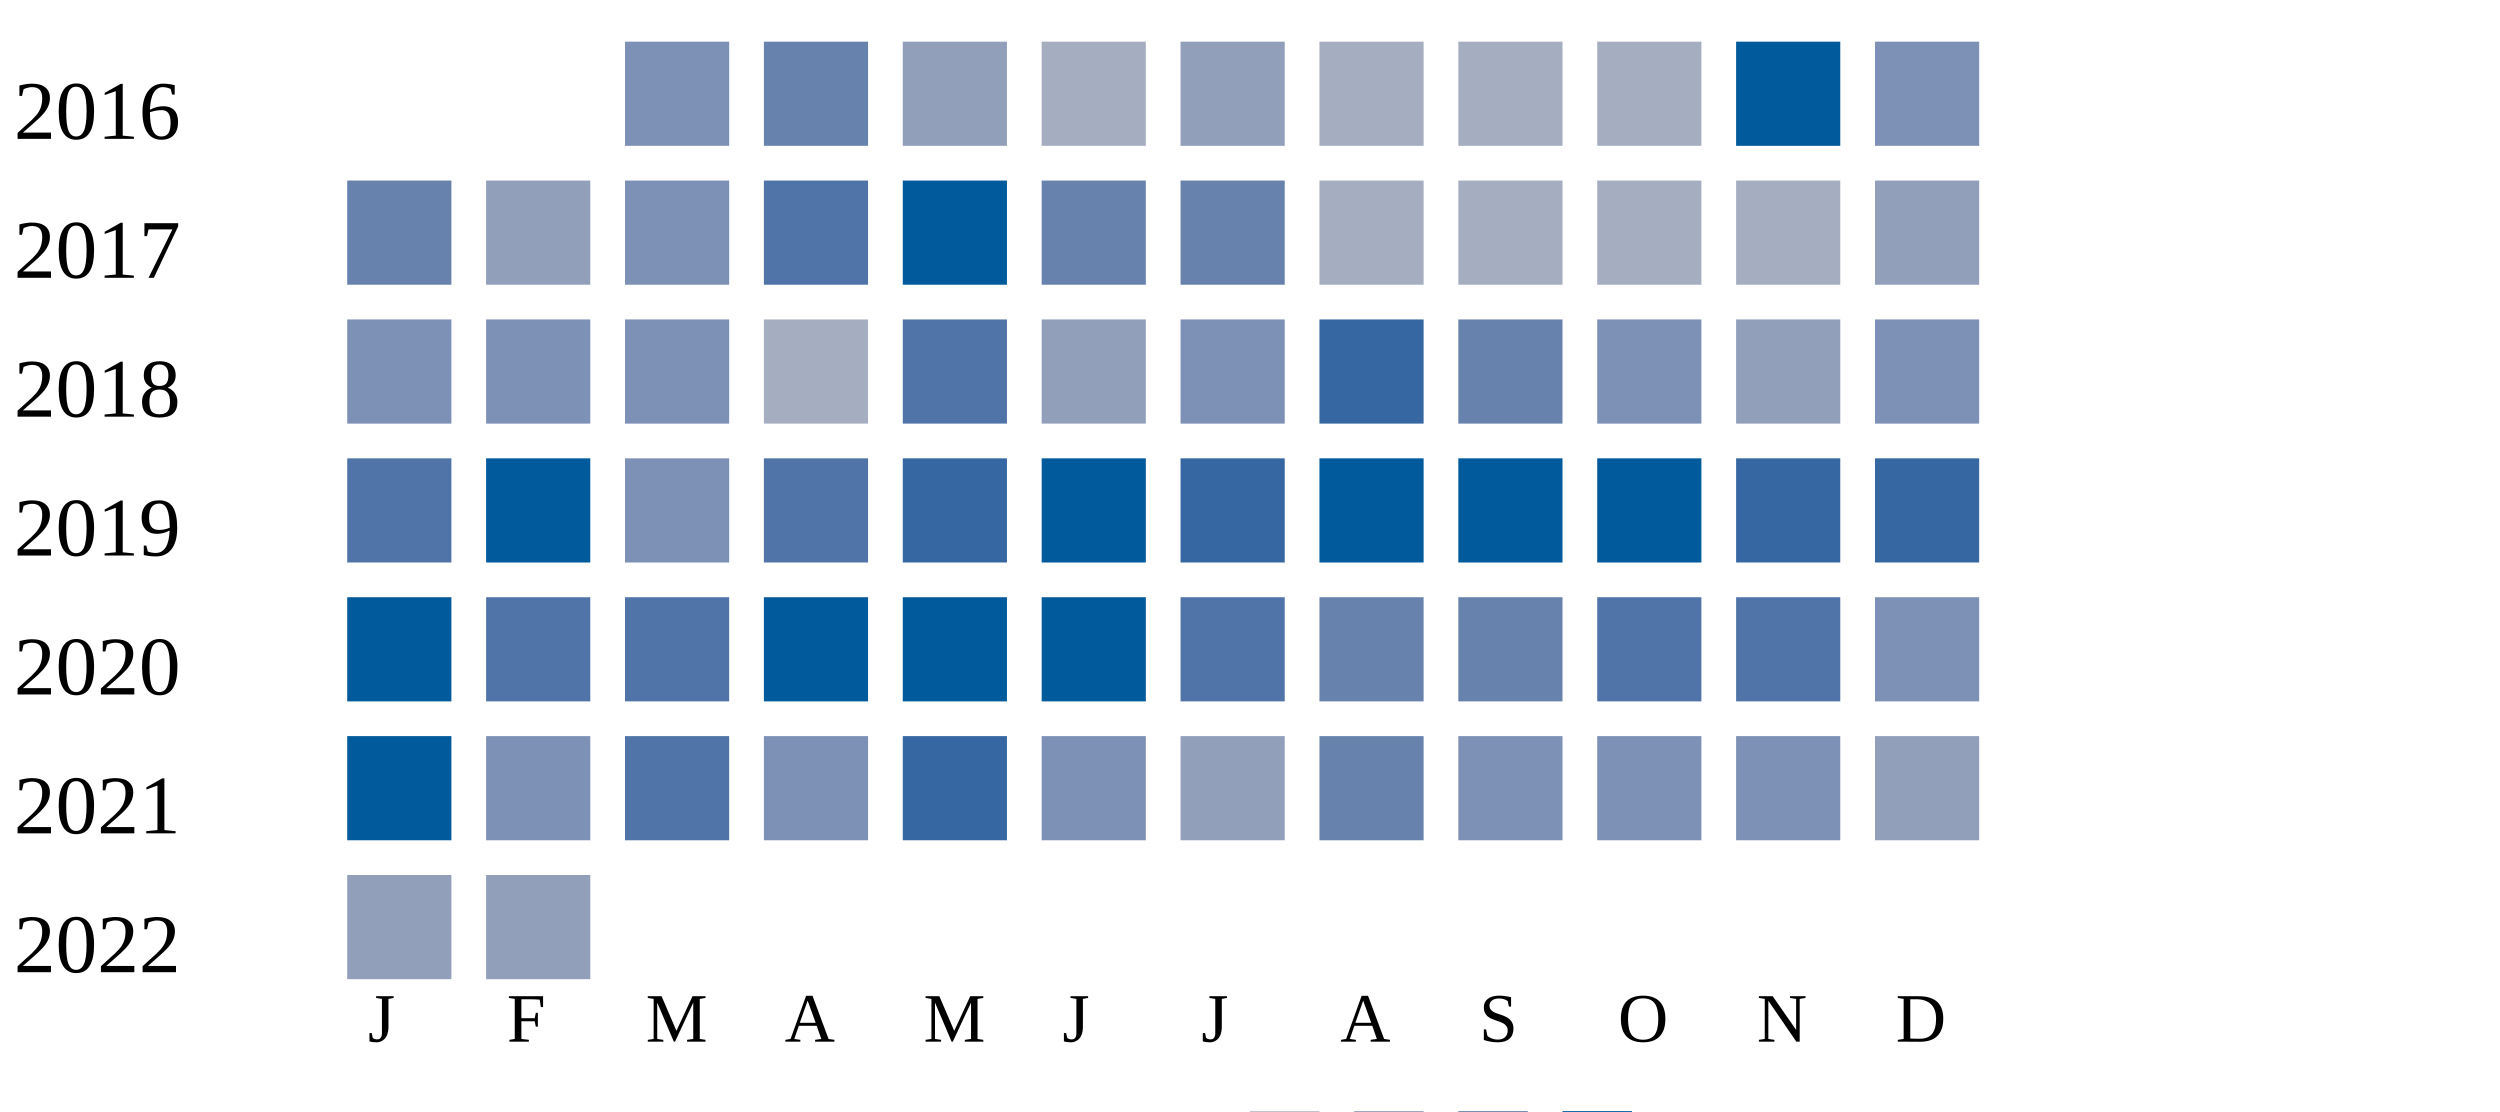
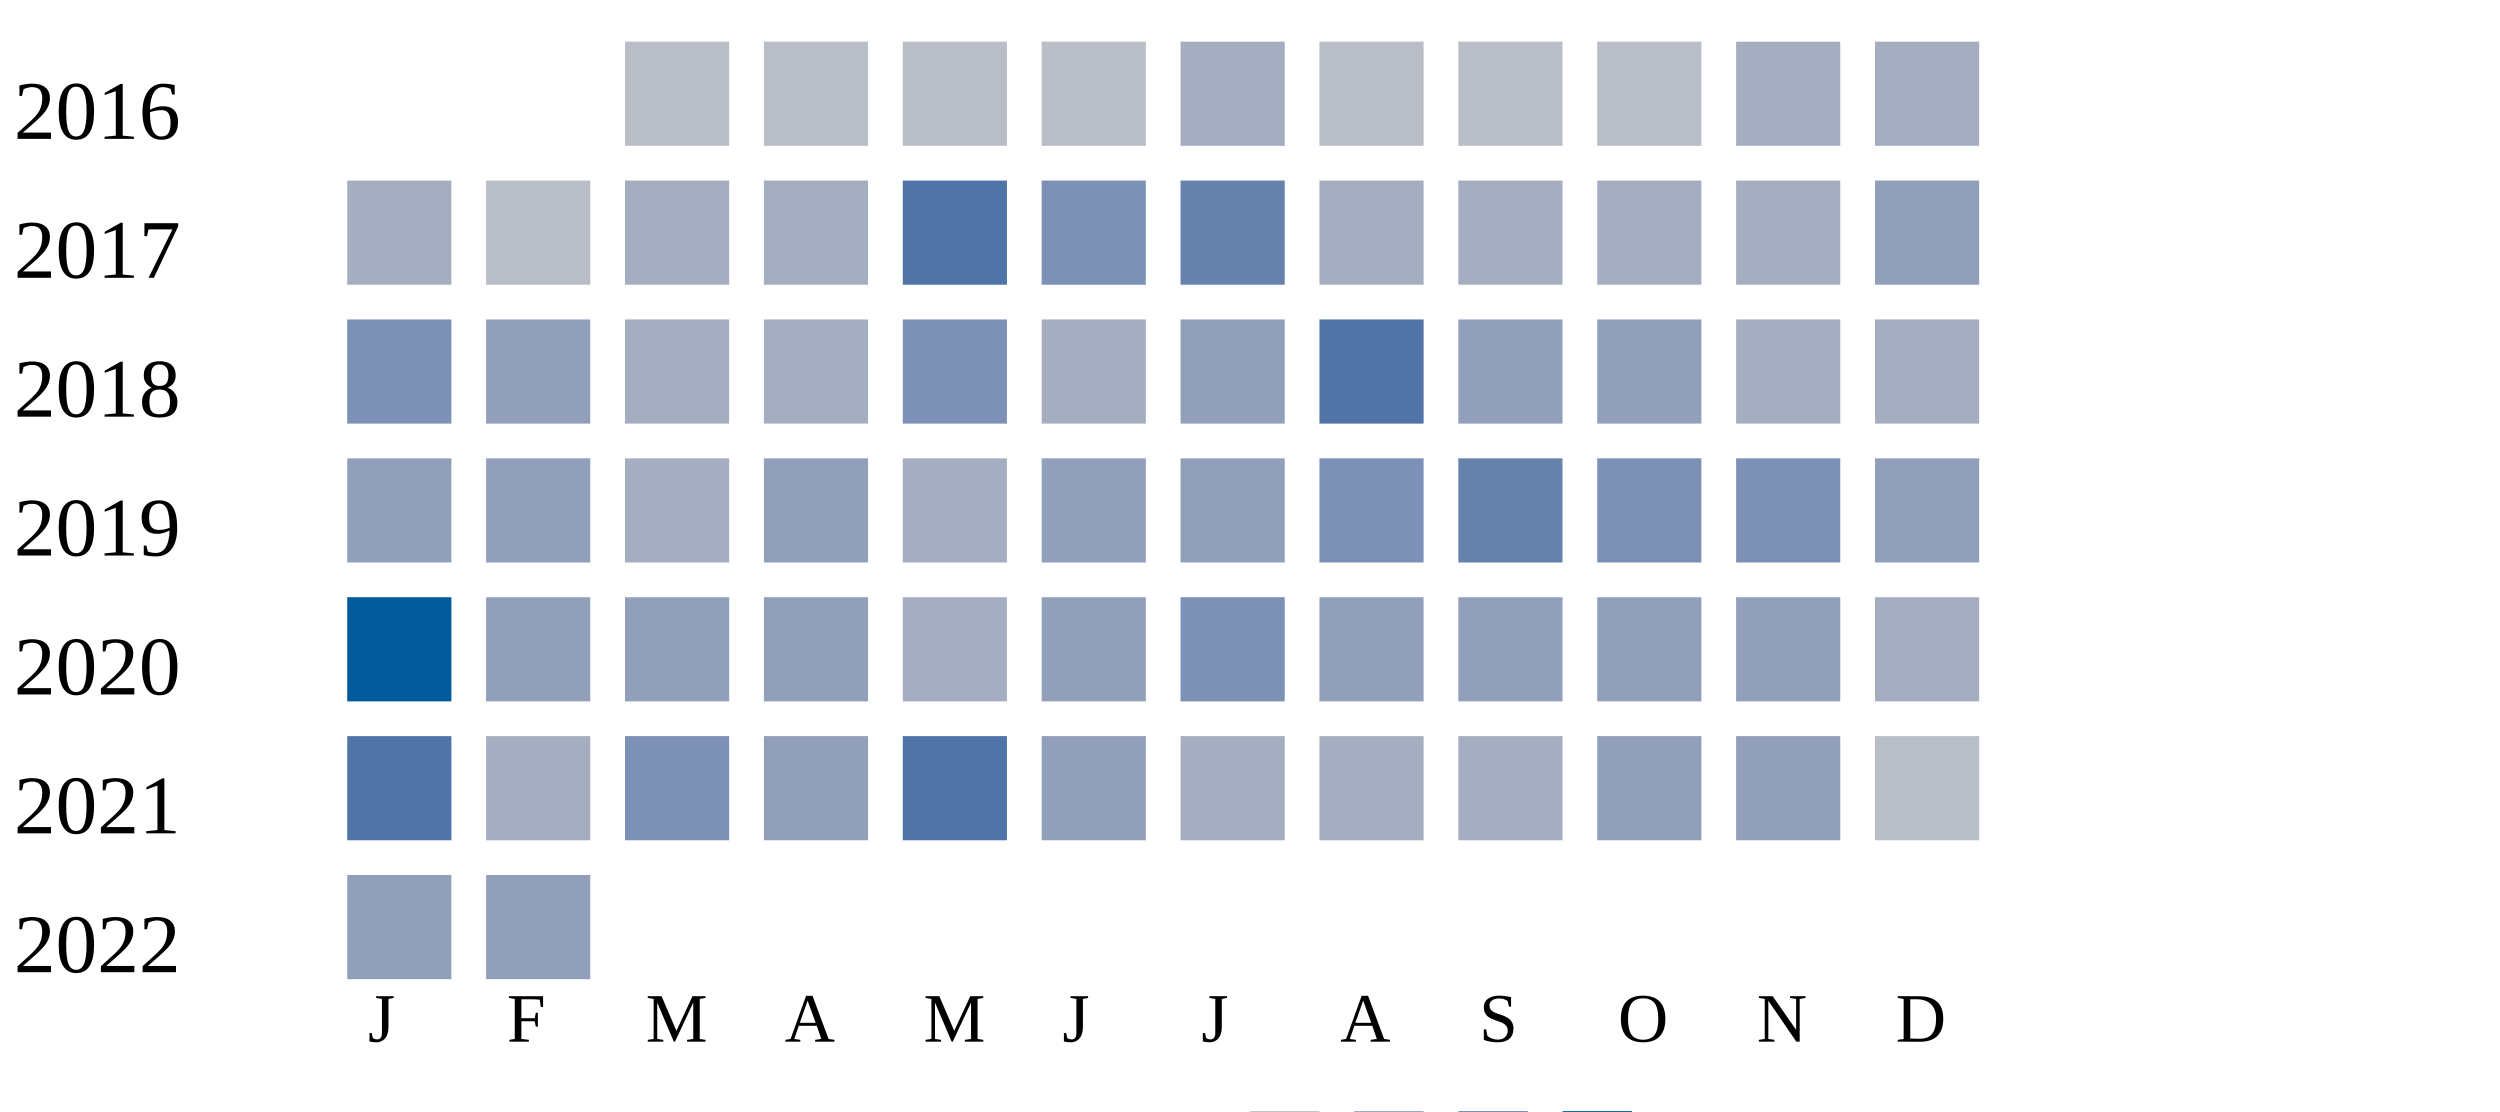
<svg xmlns="http://www.w3.org/2000/svg" width="360" height="160">
  <g transform="translate(0 0)">
    <text x="2" y="20">2016</text>
-     <rect x="90" y="6" width="15" height="15" fill="#7d90b5" />
-     <rect x="110" y="6" width="15" height="15" fill="#6882ae" />
-     <rect x="130" y="6" width="15" height="15" fill="#919fba" />
-     <rect x="150" y="6" width="15" height="15" fill="#a5aec0" />
-     <rect x="170" y="6" width="15" height="15" fill="#919fba" />
-     <rect x="190" y="6" width="15" height="15" fill="#a5aec0" />
-     <rect x="210" y="6" width="15" height="15" fill="#a5aec0" />
-     <rect x="230" y="6" width="15" height="15" fill="#a5aec0" />
-     <rect x="250" y="6" width="15" height="15" fill="#005a9c" />
-     <rect x="270" y="6" width="15" height="15" fill="#7d90b5" />
+     <rect x="90" y="6" width="15" height="15" fill="#b9bdc6" />
+     <rect x="110" y="6" width="15" height="15" fill="#b9bdc6" />
+     <rect x="130" y="6" width="15" height="15" fill="#b9bdc6" />
+     <rect x="150" y="6" width="15" height="15" fill="#b9bdc6" />
+     <rect x="170" y="6" width="15" height="15" fill="#a5aec0" />
+     <rect x="190" y="6" width="15" height="15" fill="#b9bdc6" />
+     <rect x="210" y="6" width="15" height="15" fill="#b9bdc6" />
+     <rect x="230" y="6" width="15" height="15" fill="#b9bdc6" />
+     <rect x="250" y="6" width="15" height="15" fill="#a5aec0" />
+     <rect x="270" y="6" width="15" height="15" fill="#a5aec0" />
  </g>
  <g transform="translate(0 20)">
    <text x="2" y="20">2017</text>
-     <rect x="50" y="6" width="15" height="15" fill="#6882ae" />
-     <rect x="70" y="6" width="15" height="15" fill="#919fba" />
-     <rect x="90" y="6" width="15" height="15" fill="#7d90b5" />
-     <rect x="110" y="6" width="15" height="15" fill="#5174a8" />
-     <rect x="130" y="6" width="15" height="15" fill="#005a9c" />
-     <rect x="150" y="6" width="15" height="15" fill="#6882ae" />
+     <rect x="50" y="6" width="15" height="15" fill="#a5aec0" />
+     <rect x="70" y="6" width="15" height="15" fill="#b9bdc6" />
+     <rect x="90" y="6" width="15" height="15" fill="#a5aec0" />
+     <rect x="110" y="6" width="15" height="15" fill="#a5aec0" />
+     <rect x="130" y="6" width="15" height="15" fill="#5174a8" />
+     <rect x="150" y="6" width="15" height="15" fill="#7d90b5" />
    <rect x="170" y="6" width="15" height="15" fill="#6882ae" />
    <rect x="190" y="6" width="15" height="15" fill="#a5aec0" />
    <rect x="210" y="6" width="15" height="15" fill="#a5aec0" />
    <rect x="230" y="6" width="15" height="15" fill="#a5aec0" />
    <rect x="250" y="6" width="15" height="15" fill="#a5aec0" />
    <rect x="270" y="6" width="15" height="15" fill="#919fba" />
  </g>
  <g transform="translate(0 40)">
    <text x="2" y="20">2018</text>
    <rect x="50" y="6" width="15" height="15" fill="#7d90b5" />
-     <rect x="70" y="6" width="15" height="15" fill="#7d90b5" />
-     <rect x="90" y="6" width="15" height="15" fill="#7d90b5" />
+     <rect x="70" y="6" width="15" height="15" fill="#919fba" />
+     <rect x="90" y="6" width="15" height="15" fill="#a5aec0" />
    <rect x="110" y="6" width="15" height="15" fill="#a5aec0" />
-     <rect x="130" y="6" width="15" height="15" fill="#5174a8" />
-     <rect x="150" y="6" width="15" height="15" fill="#919fba" />
-     <rect x="170" y="6" width="15" height="15" fill="#7d90b5" />
-     <rect x="190" y="6" width="15" height="15" fill="#3667a2" />
-     <rect x="210" y="6" width="15" height="15" fill="#6882ae" />
-     <rect x="230" y="6" width="15" height="15" fill="#7d90b5" />
-     <rect x="250" y="6" width="15" height="15" fill="#919fba" />
-     <rect x="270" y="6" width="15" height="15" fill="#7d90b5" />
+     <rect x="130" y="6" width="15" height="15" fill="#7d90b5" />
+     <rect x="150" y="6" width="15" height="15" fill="#a5aec0" />
+     <rect x="170" y="6" width="15" height="15" fill="#919fba" />
+     <rect x="190" y="6" width="15" height="15" fill="#5174a8" />
+     <rect x="210" y="6" width="15" height="15" fill="#919fba" />
+     <rect x="230" y="6" width="15" height="15" fill="#919fba" />
+     <rect x="250" y="6" width="15" height="15" fill="#a5aec0" />
+     <rect x="270" y="6" width="15" height="15" fill="#a5aec0" />
  </g>
  <g transform="translate(0 60)">
    <text x="2" y="20">2019</text>
-     <rect x="50" y="6" width="15" height="15" fill="#5174a8" />
-     <rect x="70" y="6" width="15" height="15" fill="#005a9c" />
-     <rect x="90" y="6" width="15" height="15" fill="#7d90b5" />
-     <rect x="110" y="6" width="15" height="15" fill="#5174a8" />
-     <rect x="130" y="6" width="15" height="15" fill="#3667a2" />
-     <rect x="150" y="6" width="15" height="15" fill="#005a9c" />
-     <rect x="170" y="6" width="15" height="15" fill="#3667a2" />
-     <rect x="190" y="6" width="15" height="15" fill="#005a9c" />
-     <rect x="210" y="6" width="15" height="15" fill="#005a9c" />
-     <rect x="230" y="6" width="15" height="15" fill="#005a9c" />
-     <rect x="250" y="6" width="15" height="15" fill="#3667a2" />
-     <rect x="270" y="6" width="15" height="15" fill="#3667a2" />
+     <rect x="50" y="6" width="15" height="15" fill="#919fba" />
+     <rect x="70" y="6" width="15" height="15" fill="#919fba" />
+     <rect x="90" y="6" width="15" height="15" fill="#a5aec0" />
+     <rect x="110" y="6" width="15" height="15" fill="#919fba" />
+     <rect x="130" y="6" width="15" height="15" fill="#a5aec0" />
+     <rect x="150" y="6" width="15" height="15" fill="#919fba" />
+     <rect x="170" y="6" width="15" height="15" fill="#919fba" />
+     <rect x="190" y="6" width="15" height="15" fill="#7d90b5" />
+     <rect x="210" y="6" width="15" height="15" fill="#6882ae" />
+     <rect x="230" y="6" width="15" height="15" fill="#7d90b5" />
+     <rect x="250" y="6" width="15" height="15" fill="#7d90b5" />
+     <rect x="270" y="6" width="15" height="15" fill="#919fba" />
  </g>
  <g transform="translate(0 80)">
    <text x="2" y="20">2020</text>
    <rect x="50" y="6" width="15" height="15" fill="#005a9c" />
-     <rect x="70" y="6" width="15" height="15" fill="#5174a8" />
-     <rect x="90" y="6" width="15" height="15" fill="#5174a8" />
-     <rect x="110" y="6" width="15" height="15" fill="#005a9c" />
-     <rect x="130" y="6" width="15" height="15" fill="#005a9c" />
-     <rect x="150" y="6" width="15" height="15" fill="#005a9c" />
-     <rect x="170" y="6" width="15" height="15" fill="#5174a8" />
-     <rect x="190" y="6" width="15" height="15" fill="#6882ae" />
-     <rect x="210" y="6" width="15" height="15" fill="#6882ae" />
-     <rect x="230" y="6" width="15" height="15" fill="#5174a8" />
-     <rect x="250" y="6" width="15" height="15" fill="#5174a8" />
-     <rect x="270" y="6" width="15" height="15" fill="#7d90b5" />
+     <rect x="70" y="6" width="15" height="15" fill="#919fba" />
+     <rect x="90" y="6" width="15" height="15" fill="#919fba" />
+     <rect x="110" y="6" width="15" height="15" fill="#919fba" />
+     <rect x="130" y="6" width="15" height="15" fill="#a5aec0" />
+     <rect x="150" y="6" width="15" height="15" fill="#919fba" />
+     <rect x="170" y="6" width="15" height="15" fill="#7d90b5" />
+     <rect x="190" y="6" width="15" height="15" fill="#919fba" />
+     <rect x="210" y="6" width="15" height="15" fill="#919fba" />
+     <rect x="230" y="6" width="15" height="15" fill="#919fba" />
+     <rect x="250" y="6" width="15" height="15" fill="#919fba" />
+     <rect x="270" y="6" width="15" height="15" fill="#a5aec0" />
  </g>
  <g transform="translate(0 100)">
    <text x="2" y="20">2021</text>
-     <rect x="50" y="6" width="15" height="15" fill="#005a9c" />
-     <rect x="70" y="6" width="15" height="15" fill="#7d90b5" />
-     <rect x="90" y="6" width="15" height="15" fill="#5174a8" />
-     <rect x="110" y="6" width="15" height="15" fill="#7d90b5" />
-     <rect x="130" y="6" width="15" height="15" fill="#3667a2" />
-     <rect x="150" y="6" width="15" height="15" fill="#7d90b5" />
-     <rect x="170" y="6" width="15" height="15" fill="#919fba" />
-     <rect x="190" y="6" width="15" height="15" fill="#6882ae" />
-     <rect x="210" y="6" width="15" height="15" fill="#7d90b5" />
-     <rect x="230" y="6" width="15" height="15" fill="#7d90b5" />
-     <rect x="250" y="6" width="15" height="15" fill="#7d90b5" />
-     <rect x="270" y="6" width="15" height="15" fill="#919fba" />
+     <rect x="50" y="6" width="15" height="15" fill="#5174a8" />
+     <rect x="70" y="6" width="15" height="15" fill="#a5aec0" />
+     <rect x="90" y="6" width="15" height="15" fill="#7d90b5" />
+     <rect x="110" y="6" width="15" height="15" fill="#919fba" />
+     <rect x="130" y="6" width="15" height="15" fill="#5174a8" />
+     <rect x="150" y="6" width="15" height="15" fill="#919fba" />
+     <rect x="170" y="6" width="15" height="15" fill="#a5aec0" />
+     <rect x="190" y="6" width="15" height="15" fill="#a5aec0" />
+     <rect x="210" y="6" width="15" height="15" fill="#a5aec0" />
+     <rect x="230" y="6" width="15" height="15" fill="#919fba" />
+     <rect x="250" y="6" width="15" height="15" fill="#919fba" />
+     <rect x="270" y="6" width="15" height="15" fill="#b9bdc6" />
  </g>
  <g transform="translate(0 120)">
    <text x="2" y="20">2022</text>
    <rect x="50" y="6" width="15" height="15" fill="#919fba" />
    <rect x="70" y="6" width="15" height="15" fill="#919fba" />
  </g>
  <text style="font-size: 10px; text-align: center" x="53" y="150">J</text>
  <text style="font-size: 10px; text-align: center" x="73" y="150">F</text>
  <text style="font-size: 10px; text-align: center" x="93" y="150">M</text>
  <text style="font-size: 10px; text-align: center" x="113" y="150">A</text>
  <text style="font-size: 10px; text-align: center" x="133" y="150">M</text>
  <text style="font-size: 10px; text-align: center" x="153" y="150">J</text>
  <text style="font-size: 10px; text-align: center" x="173" y="150">J</text>
  <text style="font-size: 10px; text-align: center" x="193" y="150">A</text>
  <text style="font-size: 10px; text-align: center" x="213" y="150">S</text>
  <text style="font-size: 10px; text-align: center" x="233" y="150">O</text>
  <text style="font-size: 10px; text-align: center" x="253" y="150">N</text>
  <text style="font-size: 10px; text-align: center" x="273" y="150">D</text>
  <text style="font-size: 10px;" x="155" y="169">Less</text>
  <rect fill="#b9bdc6" width="10" height="10" x="180" y="160" />
  <rect fill="#919fba" width="10" height="10" x="195" y="160" />
  <rect fill="#6882ae" width="10" height="10" x="210" y="160" />
  <rect fill="#005a9c" width="10" height="10" x="225" y="160" />
  <text x="240" y="169" style="font-size: 10px;">More</text>
</svg>
